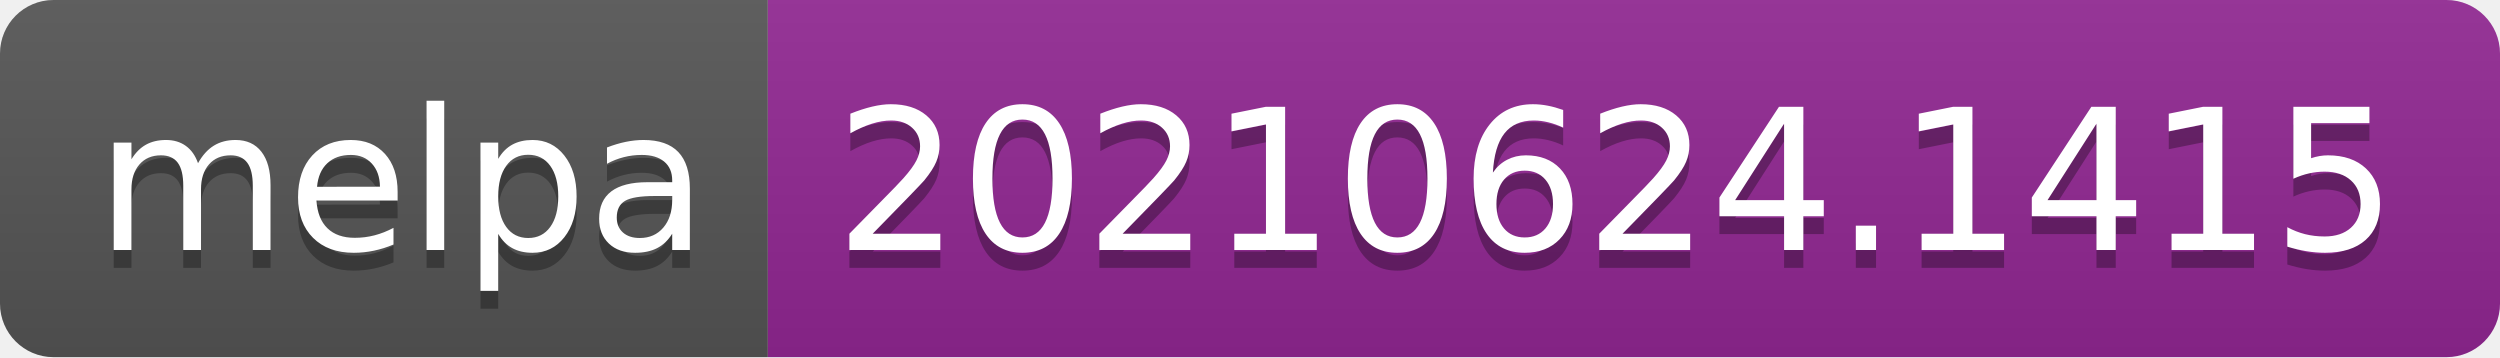
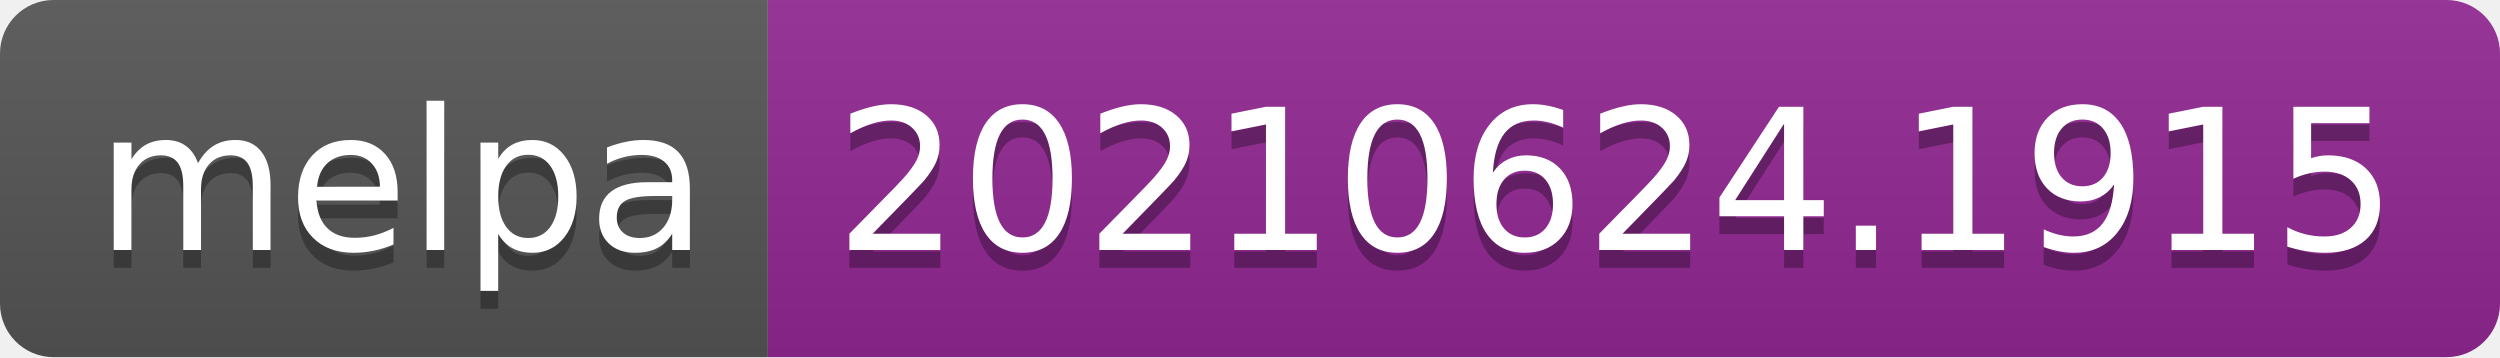
- <svg xmlns="http://www.w3.org/2000/svg" width="140" height="20" role="img" aria-label="melpa: 20210624.1415">
+ <svg xmlns="http://www.w3.org/2000/svg" width="140" height="20" role="img" aria-label="melpa: 20210624.1915">
  <linearGradient id="s" x2="0" y2="100%">
    <stop offset="0" stop-color="#bbb" stop-opacity=".1" />
    <stop offset="1" stop-opacity=".1" />
  </linearGradient>
  <clipPath id="r">
    <rect width="140" height="20" rx="3" fill="#fff" />
  </clipPath>
  <g clip-path="url(#r)">
    <rect width="43" height="20" fill="#555" />
    <rect x="43" width="97" height="20" fill="#922793" />
    <rect width="140" height="20" fill="url(#s)" />
  </g>
  <g fill="#fff" text-anchor="middle" font-family="Verdana,Geneva,DejaVu Sans,sans-serif" text-rendering="geometricPrecision" font-size="110">
    <text aria-hidden="true" x="225" y="150" fill="#010101" fill-opacity=".3" transform="scale(.1)" textLength="330">melpa</text>
    <text x="225" y="140" transform="scale(.1)" fill="#fff" textLength="330">melpa</text>
-     <text aria-hidden="true" x="905" y="150" fill="#010101" fill-opacity=".3" transform="scale(.1)" textLength="870">20210624.1415</text>
-     <text x="905" y="140" transform="scale(.1)" fill="#fff" textLength="870">20210624.1415</text>
+     <text aria-hidden="true" x="905" y="150" fill="#010101" fill-opacity=".3" transform="scale(.1)" textLength="870">20210624.1915</text>
+     <text x="905" y="140" transform="scale(.1)" fill="#fff" textLength="870">20210624.1915</text>
  </g>
</svg>
